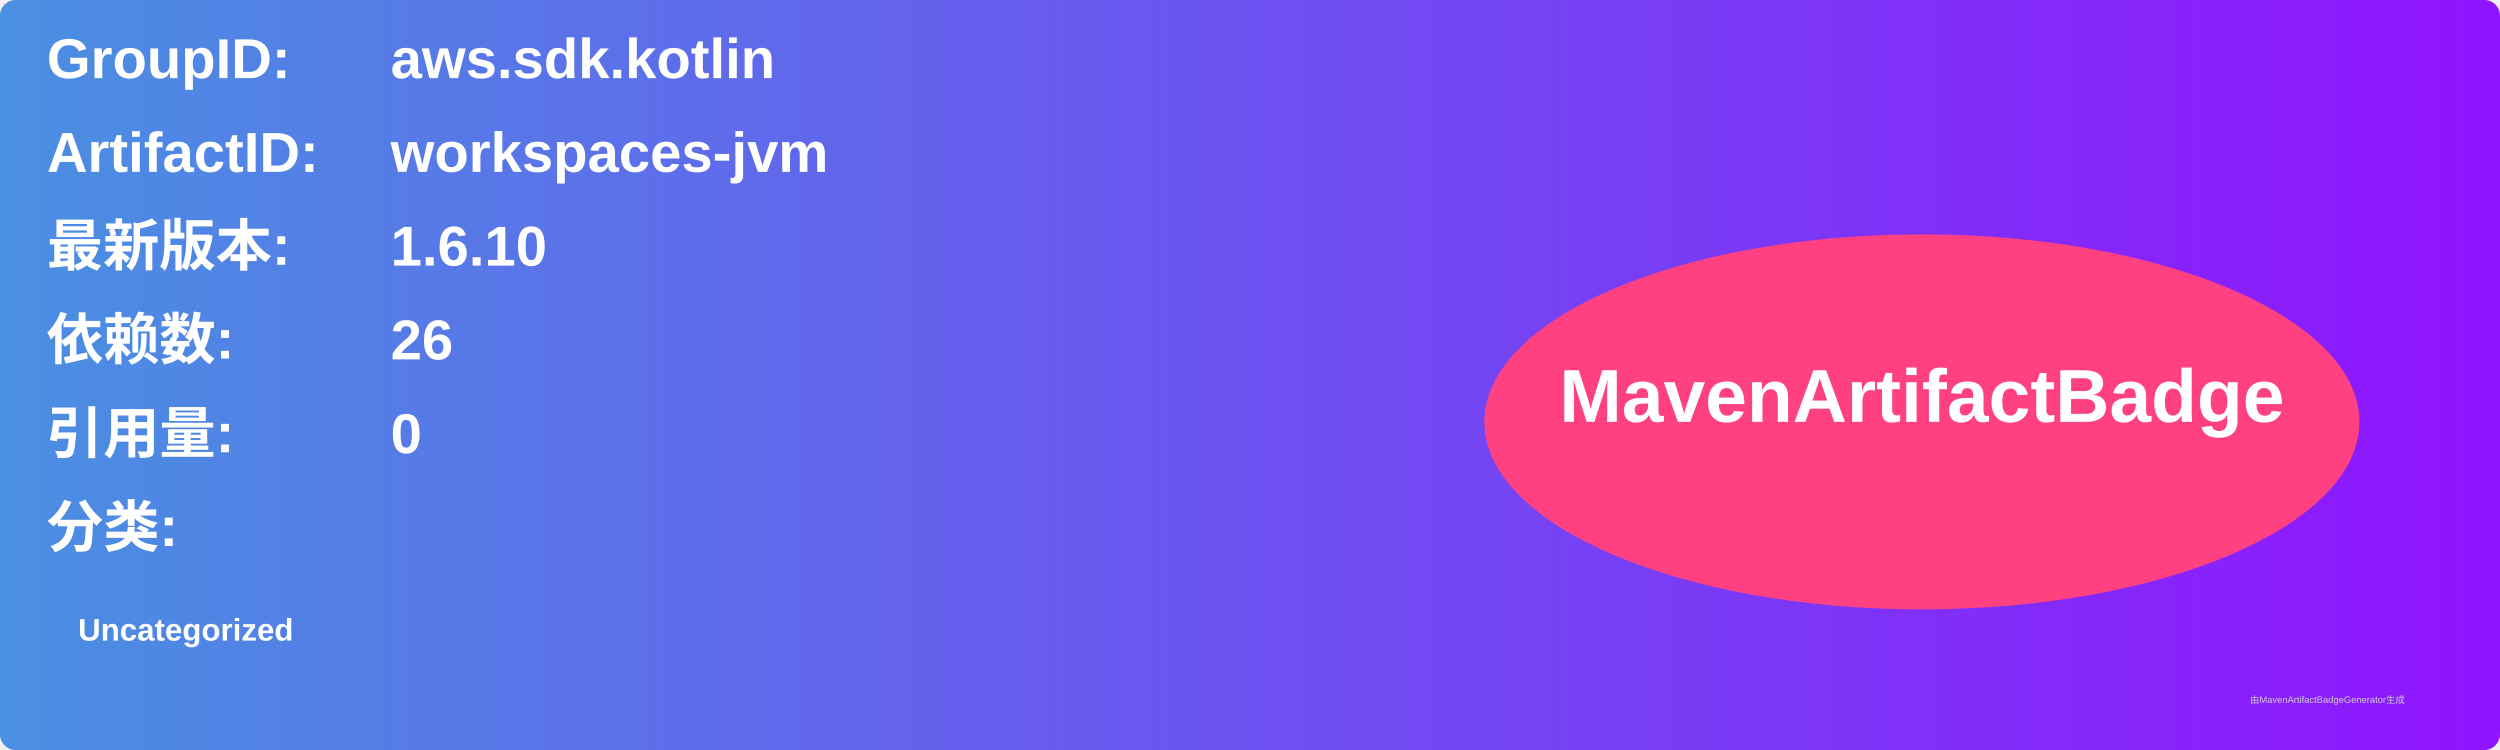
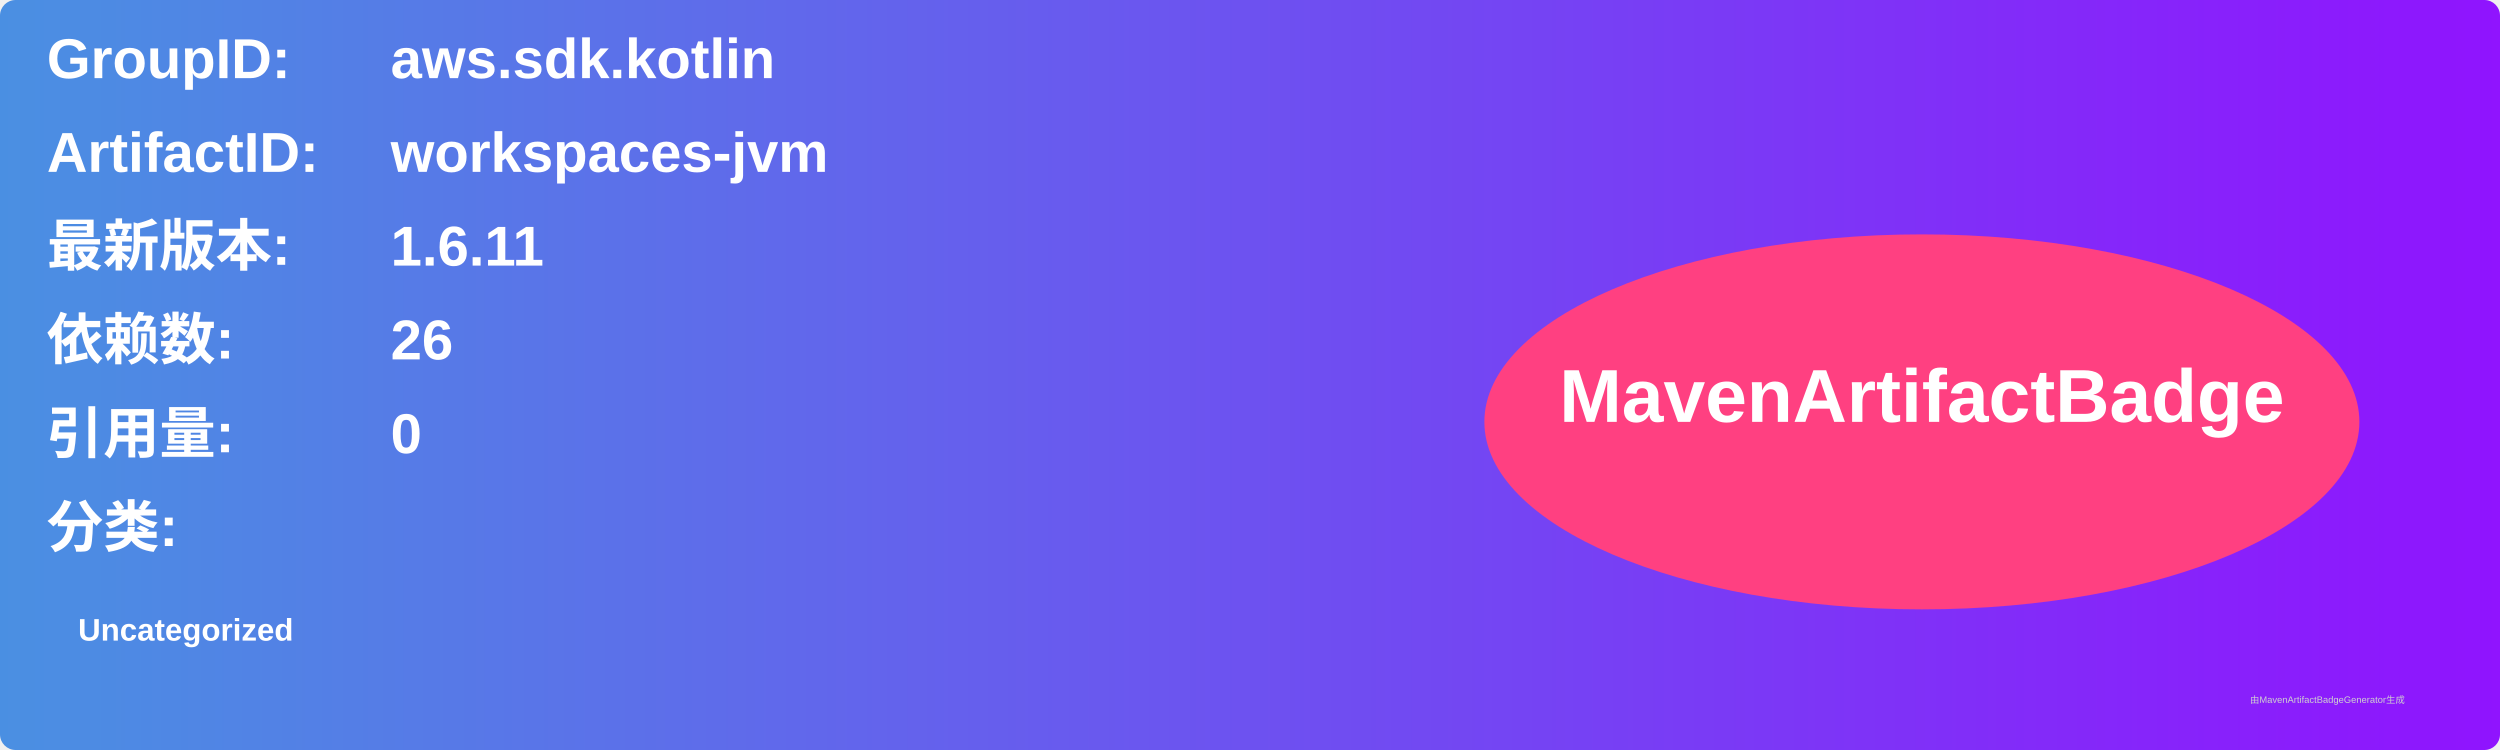
<svg xmlns="http://www.w3.org/2000/svg" width="800" height="240" viewBox="0 0 800 240">
  <linearGradient id="grad" x1="0%" y1="0%" x2="100%" y2="0%">
    <stop offset="0%" stop-color="#4a90e2" />
    <stop offset="100%" stop-color="#9013fe" />
  </linearGradient>
  <rect width="100%" height="100%" rx="5" ry="5" fill="url(#grad)" />
  <g transform="translate(15, 15)">
    <text x="0" y="10" font-family="Arial" font-size="18" fill="white" font-weight="bold" width="260">GroupID:</text>
    <text x="110" y="10" font-family="Arial" font-size="18" fill="white" font-weight="bold" width="460">aws.sdk.kotlin</text>
    <text x="0" y="40" font-family="Arial" font-size="18" fill="white" font-weight="bold" width="260">ArtifactID:</text>
    <text x="110" y="40" font-family="Arial" font-size="18" fill="white" font-weight="bold" width="460">workspaces-jvm</text>
    <text x="0" y="70" font-family="Arial" font-size="18" fill="white" font-weight="bold">最新版本:</text>
    <text x="110" y="70" font-family="Arial" font-size="18" fill="white" font-weight="bold">
-       <tspan font-weight="bold">1.6.10</tspan>
+       <tspan font-weight="bold">1.6.11</tspan>
    </text>
    <text x="0" y="100" font-family="Arial" font-size="18" fill="white" font-weight="bold">依赖数: </text>
    <text x="110" y="100" font-family="Arial" font-size="18" fill="white">
      <tspan font-weight="bold">26</tspan>
    </text>
    <text x="0" y="130" font-family="Arial" font-size="18" fill="white" font-weight="bold">引用量: </text>
    <text x="110" y="130" font-family="Arial" font-size="18" fill="white">
      <tspan font-weight="bold">0</tspan>
    </text>
    <text x="0" y="160" font-family="Arial" font-size="18" fill="white" font-weight="bold">分类:</text>
    <text x="10" y="190" font-family="Arial" font-size="10" fill="white">
      <tspan font-weight="bold">Uncategorized</tspan>
    </text>
    <ellipse cx="600" cy="120" rx="140" ry="60" fill="#ff4081" />
    <text x="600" y="120" text-anchor="middle" font-family="Arial" font-size="24" fill="white" font-weight="bold">MavenArtifactBadge</text>
  </g>
  <text x="720" y="225" font-family="Arial" font-size="3" fill="#d0d0d0">由MavenArtifactBadgeGenerator生成</text>
</svg>
